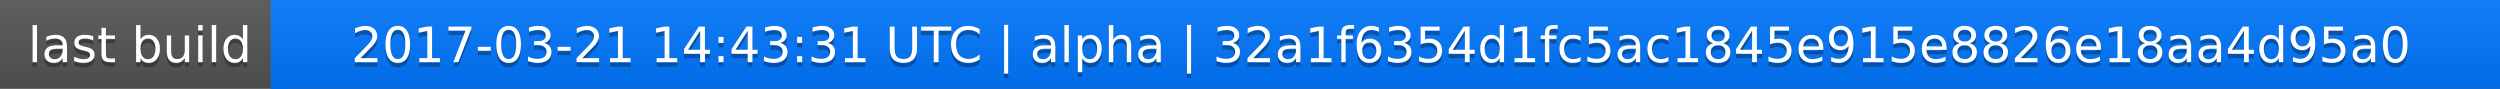
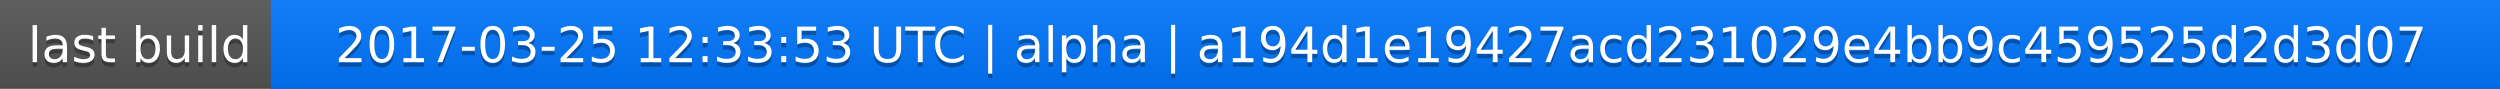
<svg xmlns="http://www.w3.org/2000/svg" width="563" height="20">
  <linearGradient id="a" x2="0" y2="100%">
    <stop offset="0" stop-color="#bbb" stop-opacity=".1" />
    <stop offset="1" stop-opacity=".1" />
  </linearGradient>
  <rect rx="0" width="563" height="20" fill="#555" />
  <rect rx="0" x="61" width="502" height="20" fill="#07f" />
  <path fill="#07f" d="M61 0h4v20h-4z" />
  <rect rx="0" width="563" height="20" fill="url(#a)" />
  <g fill="#fff" text-anchor="middle" font-family="DejaVu Sans,Verdana,Geneva,sans-serif" font-size="11">
    <text x="31.5" y="15" fill="#010101" fill-opacity=".3">last build</text>
    <text x="31.5" y="14">last build</text>
-     <text x="311" y="15" fill="#010101" fill-opacity=".3">2017-03-21 14:43:31 UTC | alpha | 32a1f6354d1fc5ac1845e915e8826e18aa4d95a0</text>
-     <text x="311" y="14">2017-03-21 14:43:31 UTC | alpha | 32a1f6354d1fc5ac1845e915e8826e18aa4d95a0</text>
+     <text x="311" y="15" fill="#010101" fill-opacity=".3">2017-03-25 12:33:53 UTC | alpha | a194d1e19427acd231029e4bb9c459525d2d3d07</text>
+     <text x="311" y="14">2017-03-25 12:33:53 UTC | alpha | a194d1e19427acd231029e4bb9c459525d2d3d07</text>
  </g>
</svg>
